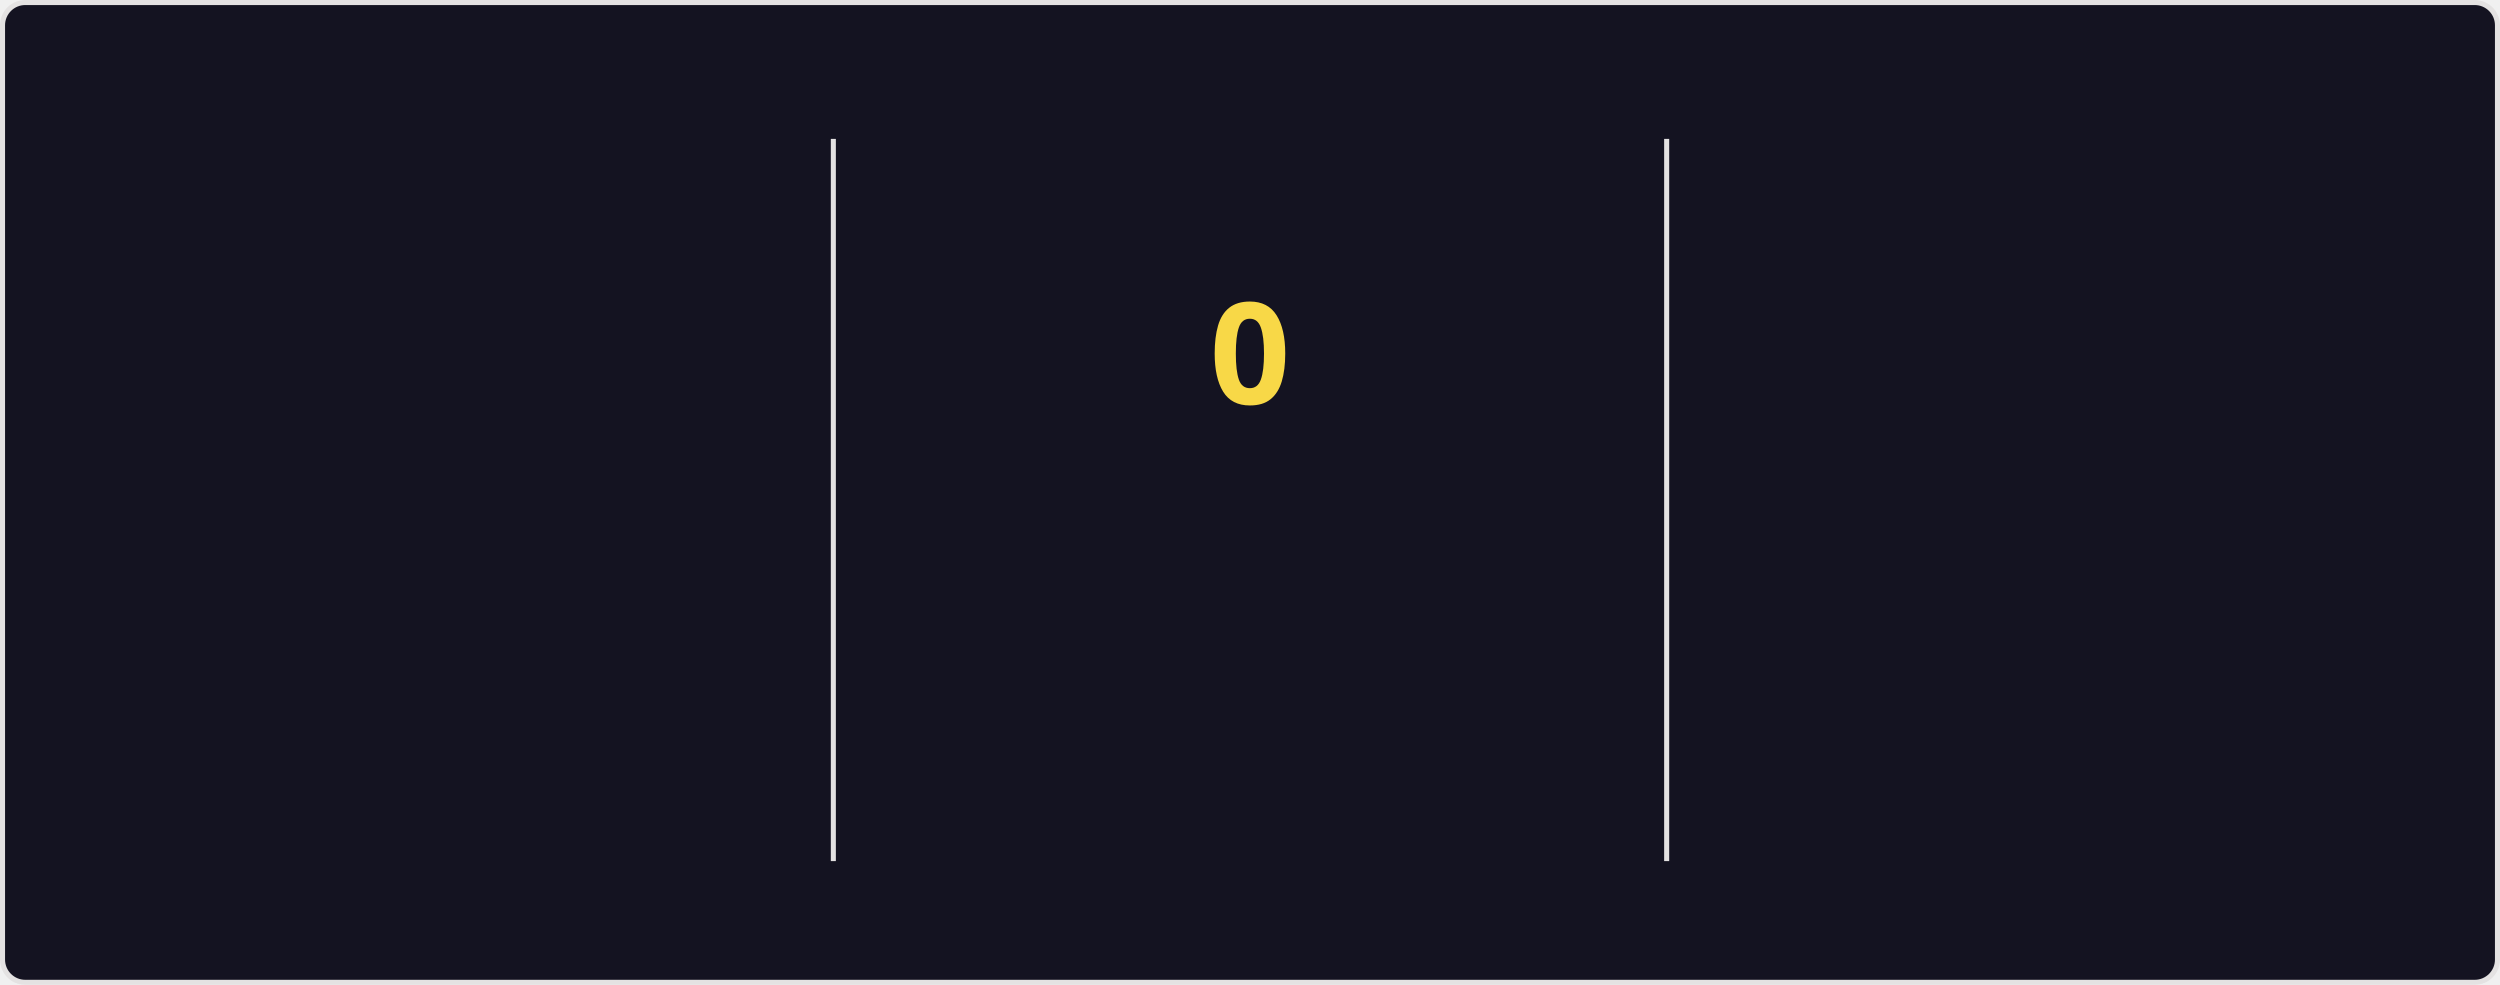
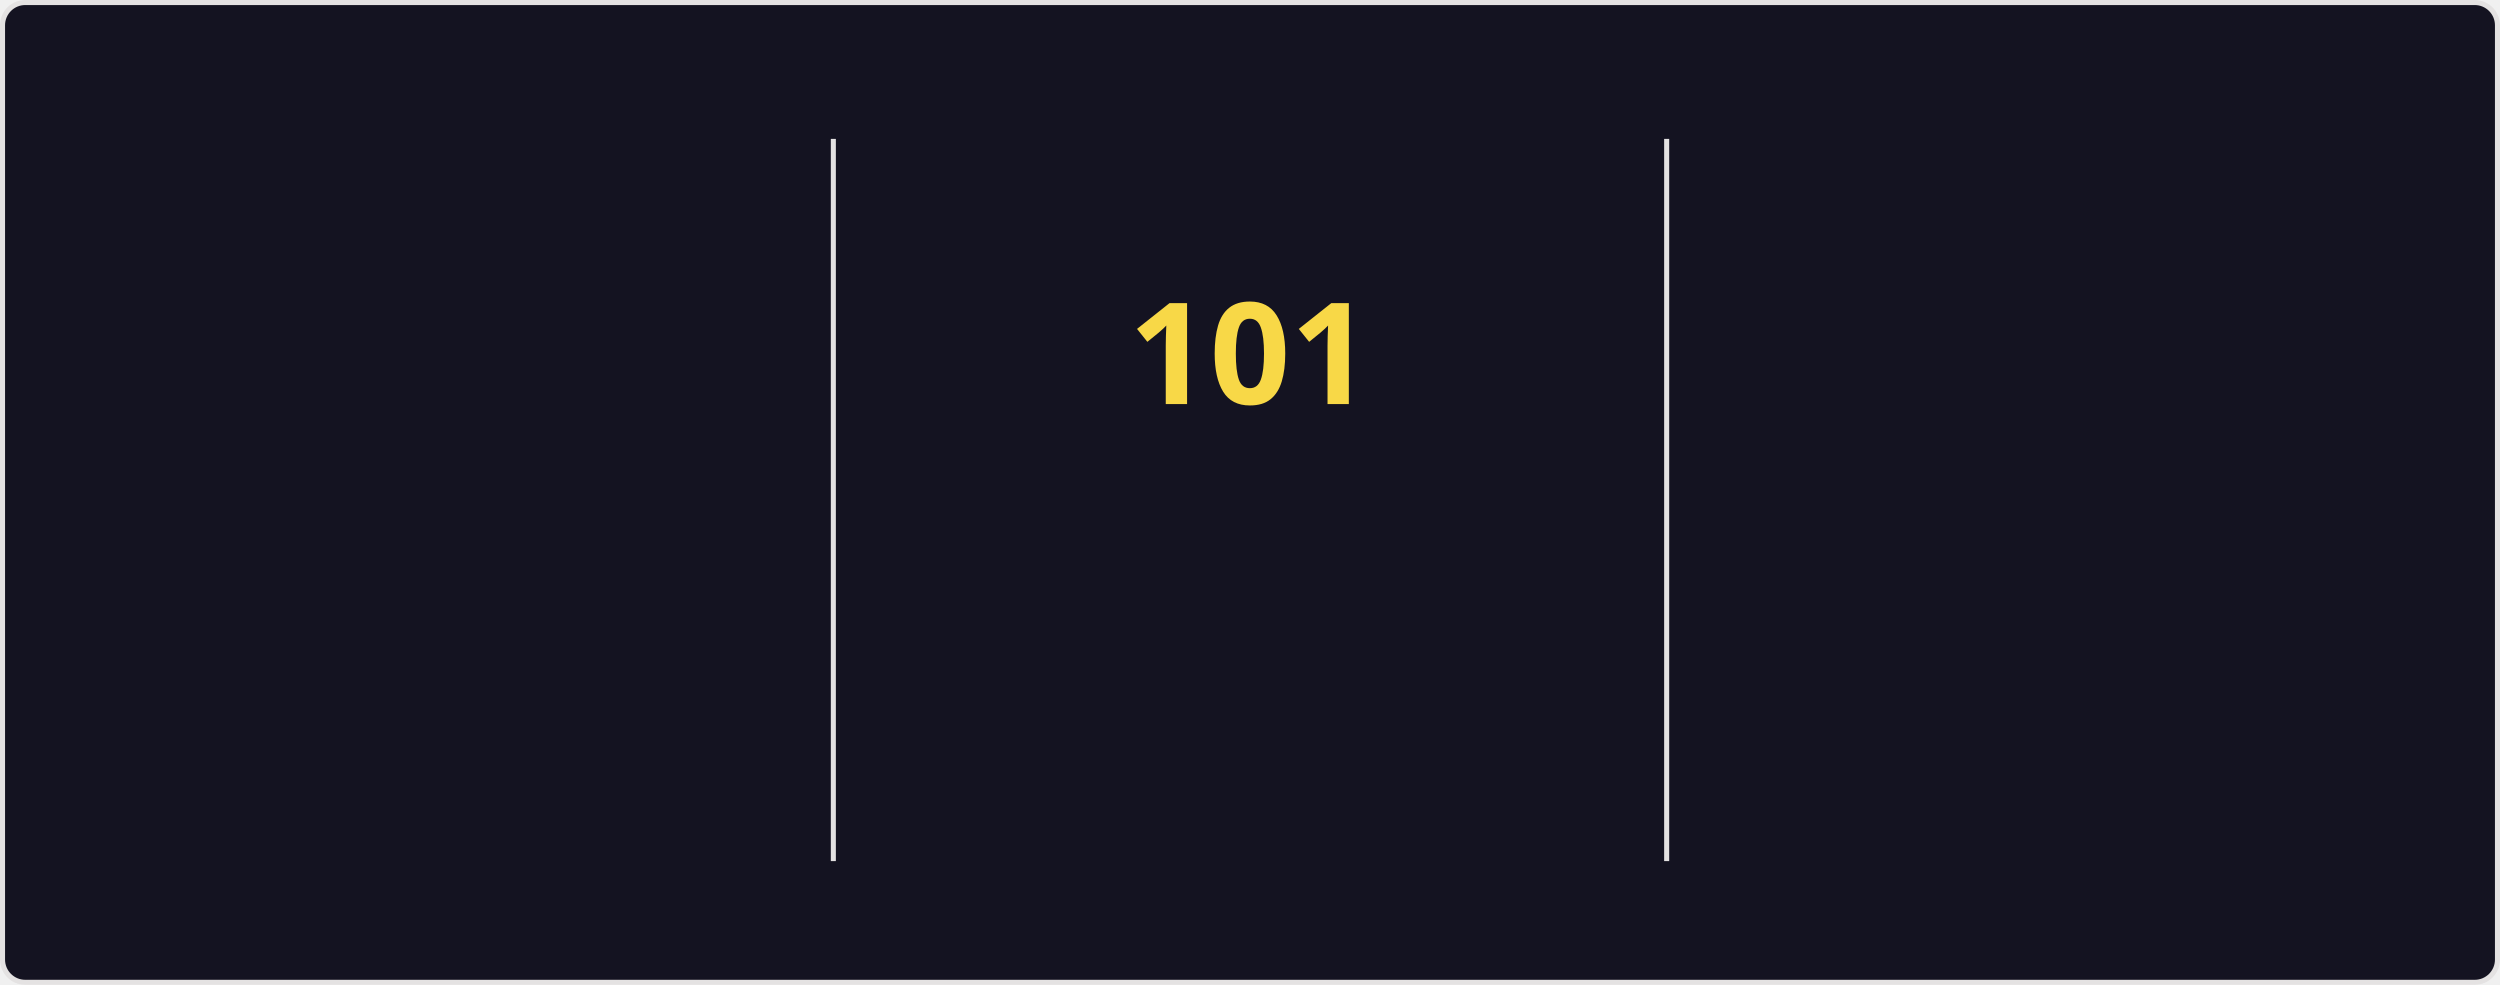
<svg xmlns="http://www.w3.org/2000/svg" style="isolation: isolate" viewBox="0 0 495 195" width="495px" height="195px" direction="ltr">
  <style>
    @keyframes currstreak {
      0% { font-size: 3px; opacity: 0.2; }
      80% { font-size: 34px; opacity: 1; }
      100% { font-size: 28px; opacity: 1; }
    }
    @keyframes fadein {
      0% { opacity: 0; }
      100% { opacity: 1; }
    }
    .big-number {
      font-family: "Segoe UI", Ubuntu, sans-serif;
      font-weight: 700;
      font-size: 28px;
      fill: #fe428e;
    }
    .label {
      font-family: "Segoe UI", Ubuntu, sans-serif;
      font-weight: 400;
      font-size: 14px;
      fill: #fe428e;
    }
    .range-text {
      font-family: "Segoe UI", Ubuntu, sans-serif;
      font-weight: 400;
      font-size: 12px;
      fill: #a9fef7;
    }
    .current-streak-num {
      font-family: "Segoe UI", Ubuntu, sans-serif;
      font-weight: 700;
      font-size: 28px;
      fill: #f8d847;
    }</style>
  <defs>
    <clipPath id="outer_rectangle">
      <rect width="495" height="195" rx="4.5" />
    </clipPath>
    <mask id="mask_out_ring_behind_fire">
      <rect width="495" height="195" fill="white" />
      <ellipse id="mask-ellipse" cx="247.5" cy="32" rx="13" ry="18" fill="black" />
    </mask>
  </defs>
  <g clip-path="url(#outer_rectangle)">
    <g style="isolation: isolate">
      <rect fill="#141321" rx="4.5" x="0.5" y="0.5" width="494" height="194" stroke="#e4e2e2" />
    </g>
    <g style="isolation: isolate">
      <line x1="165" y1="28" x2="165" y2="170" vector-effect="non-scaling-stroke" stroke-width="1" stroke="#e4e2e2" stroke-linejoin="miter" stroke-linecap="square" stroke-miterlimit="3" />
      <line x1="330" y1="28" x2="330" y2="170" vector-effect="non-scaling-stroke" stroke-width="1" stroke="#e4e2e2" stroke-linejoin="miter" stroke-linecap="square" stroke-miterlimit="3" />
    </g>
    <g style="isolation: isolate">
      <g transform="translate(82.5, 48)">
        <text x="0" y="32" stroke-width="0" text-anchor="middle" class="big-number" style="opacity: 0; animation: fadein 0.5s linear forwards 0.6s">
            7.3K
          </text>
      </g>
      <g transform="translate(82.5, 84)">
        <text x="0" y="32" stroke-width="0" text-anchor="middle" class="label" style="opacity: 0; animation: fadein 0.5s linear forwards 0.7s">
            Total Contributions
          </text>
      </g>
      <g transform="translate(82.5, 114)">
        <text x="0" y="32" stroke-width="0" text-anchor="middle" class="range-text" style="opacity: 0; animation: fadein 0.5s linear forwards 0.8s">
            Oct 19 - Present
          </text>
      </g>
    </g>
    <g style="isolation: isolate">
      <g mask="url(#mask_out_ring_behind_fire)">
        <circle cx="247.5" cy="71" r="40" fill="none" stroke="#fe428e" stroke-width="5" style="opacity: 0; animation: fadein 0.5s linear forwards 0.4s" />
      </g>
      <g transform="translate(247.5, 19.5)" stroke-opacity="0" style="opacity: 0; animation: fadein 0.5s linear forwards 0.6s">
        <path d="M -12 -0.5 L 15 -0.5 L 15 23.5 L -12 23.5 L -12 -0.5 Z" fill="none" />
        <path d="M 1.5 0.67 C 1.5 0.67 2.24 3.32 2.24 5.47 C 2.24 7.53 0.89 9.2 -1.17 9.2 C -3.23 9.2 -4.79 7.53 -4.79 5.47 L -4.76 5.11 C -6.78 7.51 -8 10.62 -8 13.99 C -8 18.41 -4.42 22 0 22 C 4.42 22 8 18.41 8 13.99 C 8 8.6 5.41 3.79 1.5 0.67 Z M -0.29 19 C -2.07 19 -3.51 17.6 -3.51 15.86 C -3.51 14.24 -2.46 13.1 -0.7 12.74 C 1.07 12.38 2.9 11.53 3.92 10.16 C 4.31 11.45 4.51 12.81 4.51 14.2 C 4.51 16.85 2.36 19 -0.29 19 Z" fill="#fe428e" stroke-opacity="0" />
      </g>
      <g transform="translate(247.5, 48)">
        <text x="0" y="32" stroke-width="0" text-anchor="middle" class="current-streak-num" style="animation: currstreak 0.6s linear forwards">
-             0
+             101
          </text>
      </g>
      <g transform="translate(247.5, 108)">
        <text x="0" y="32" stroke-width="0" text-anchor="middle" class="label" style="opacity: 0; animation: fadein 0.5s linear forwards 0.9s">
            Current Streak
          </text>
      </g>
      <g transform="translate(247.5, 145)">
        <text x="0" y="21" stroke-width="0" text-anchor="middle" class="range-text" style="opacity: 0; animation: fadein 0.5s linear forwards 0.9s">
-             0 days
+             Jul 12 - Oct 20
          </text>
      </g>
    </g>
    <g style="isolation: isolate">
      <g transform="translate(412.5, 48)">
        <text x="0" y="32" stroke-width="0" text-anchor="middle" class="big-number" style="opacity: 0; animation: fadein 0.5s linear forwards 1.2s">
-             100
+             101
          </text>
      </g>
      <g transform="translate(412.5, 84)">
        <text x="0" y="32" stroke-width="0" text-anchor="middle" class="label" style="opacity: 0; animation: fadein 0.5s linear forwards 1.3s">
            Longest Streak
          </text>
      </g>
      <g transform="translate(412.5, 114)">
        <text x="0" y="32" stroke-width="0" text-anchor="middle" class="range-text" style="opacity: 0; animation: fadein 0.5s linear forwards 1.4s">
-             Jul 12 - Oct 19
+             Jul 12 - Oct 20
          </text>
      </g>
    </g>
  </g>
</svg>
